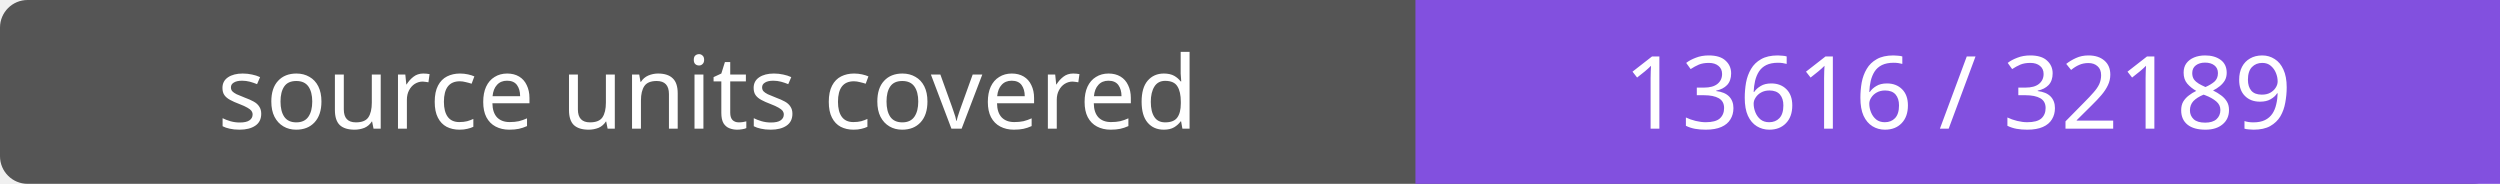
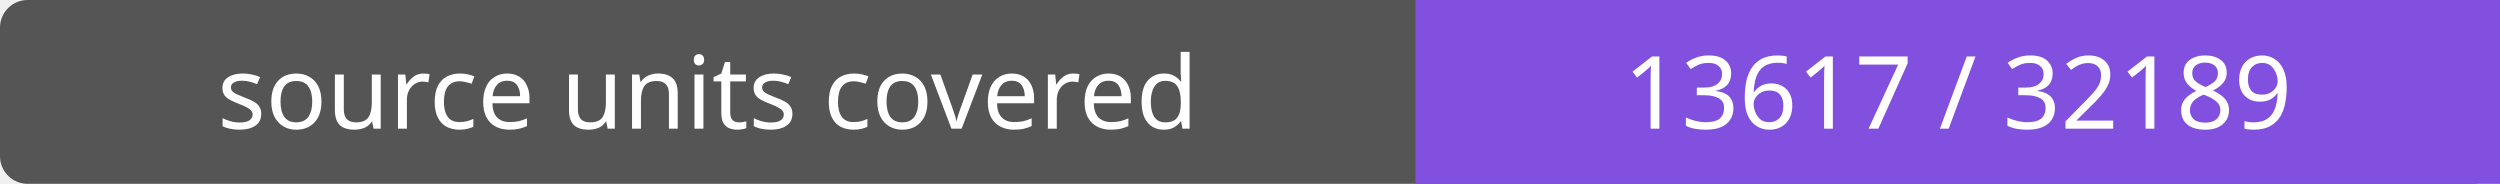
- <svg xmlns="http://www.w3.org/2000/svg" width="272" height="20" role="img" aria-label="source units covered: 13616 / 32189">
+ <svg xmlns="http://www.w3.org/2000/svg" width="272" height="20" role="img" aria-label="source units covered: 13617 / 32189">
  <rect width="272" height="20" rx="3" fill="#555" />
  <path fill="#8250df" d="M154 0h118v20H154z" />
  <g fill="#fff" text-anchor="middle" font-family="Verdana,sans-serif" font-size="11">
    <text x="77.0" y="14">source units covered</text>
-     <text x="213.0" y="14">13616 / 32189</text>
+     <text x="213.0" y="14">13617 / 32189</text>
  </g>
</svg>
